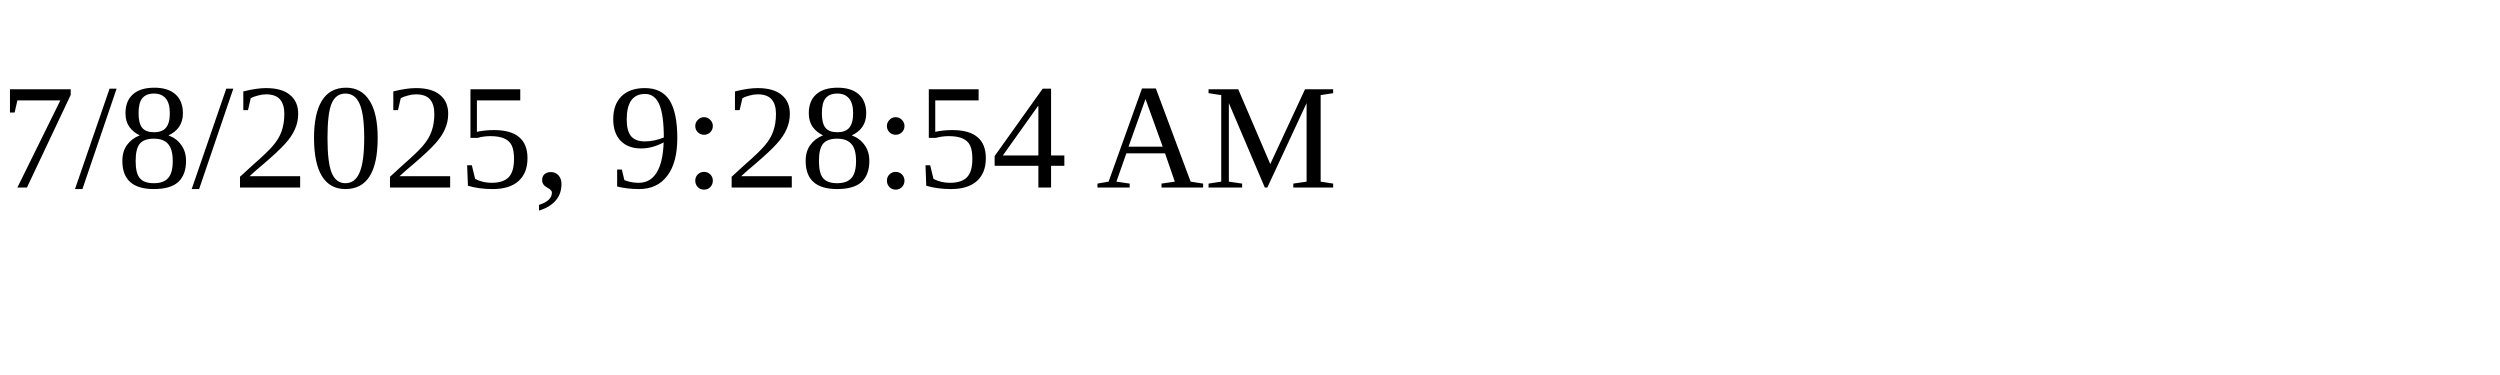
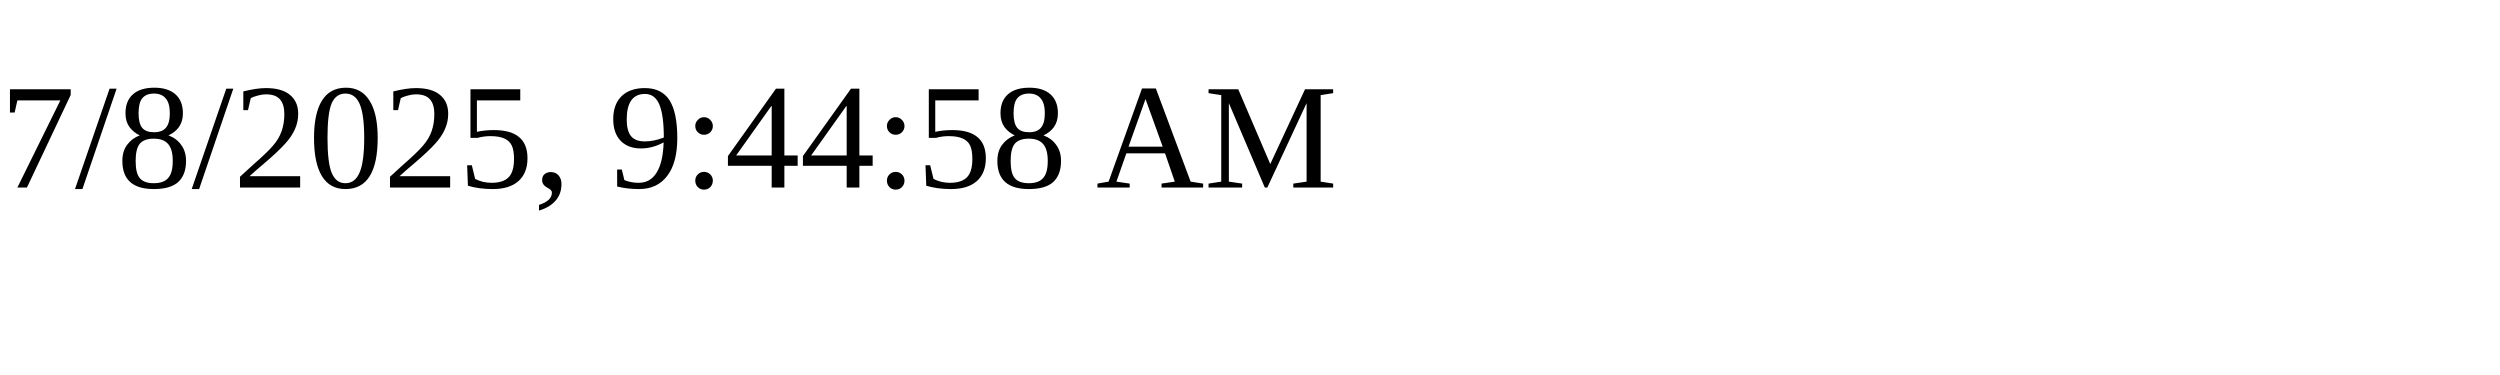
<svg xmlns="http://www.w3.org/2000/svg" height="30" width="200">
-   <text x="0" y="15">7/8/2025, 9:28:54 AM</text>
+   <text x="0" y="15">7/8/2025, 9:44:58 AM</text>
</svg>
